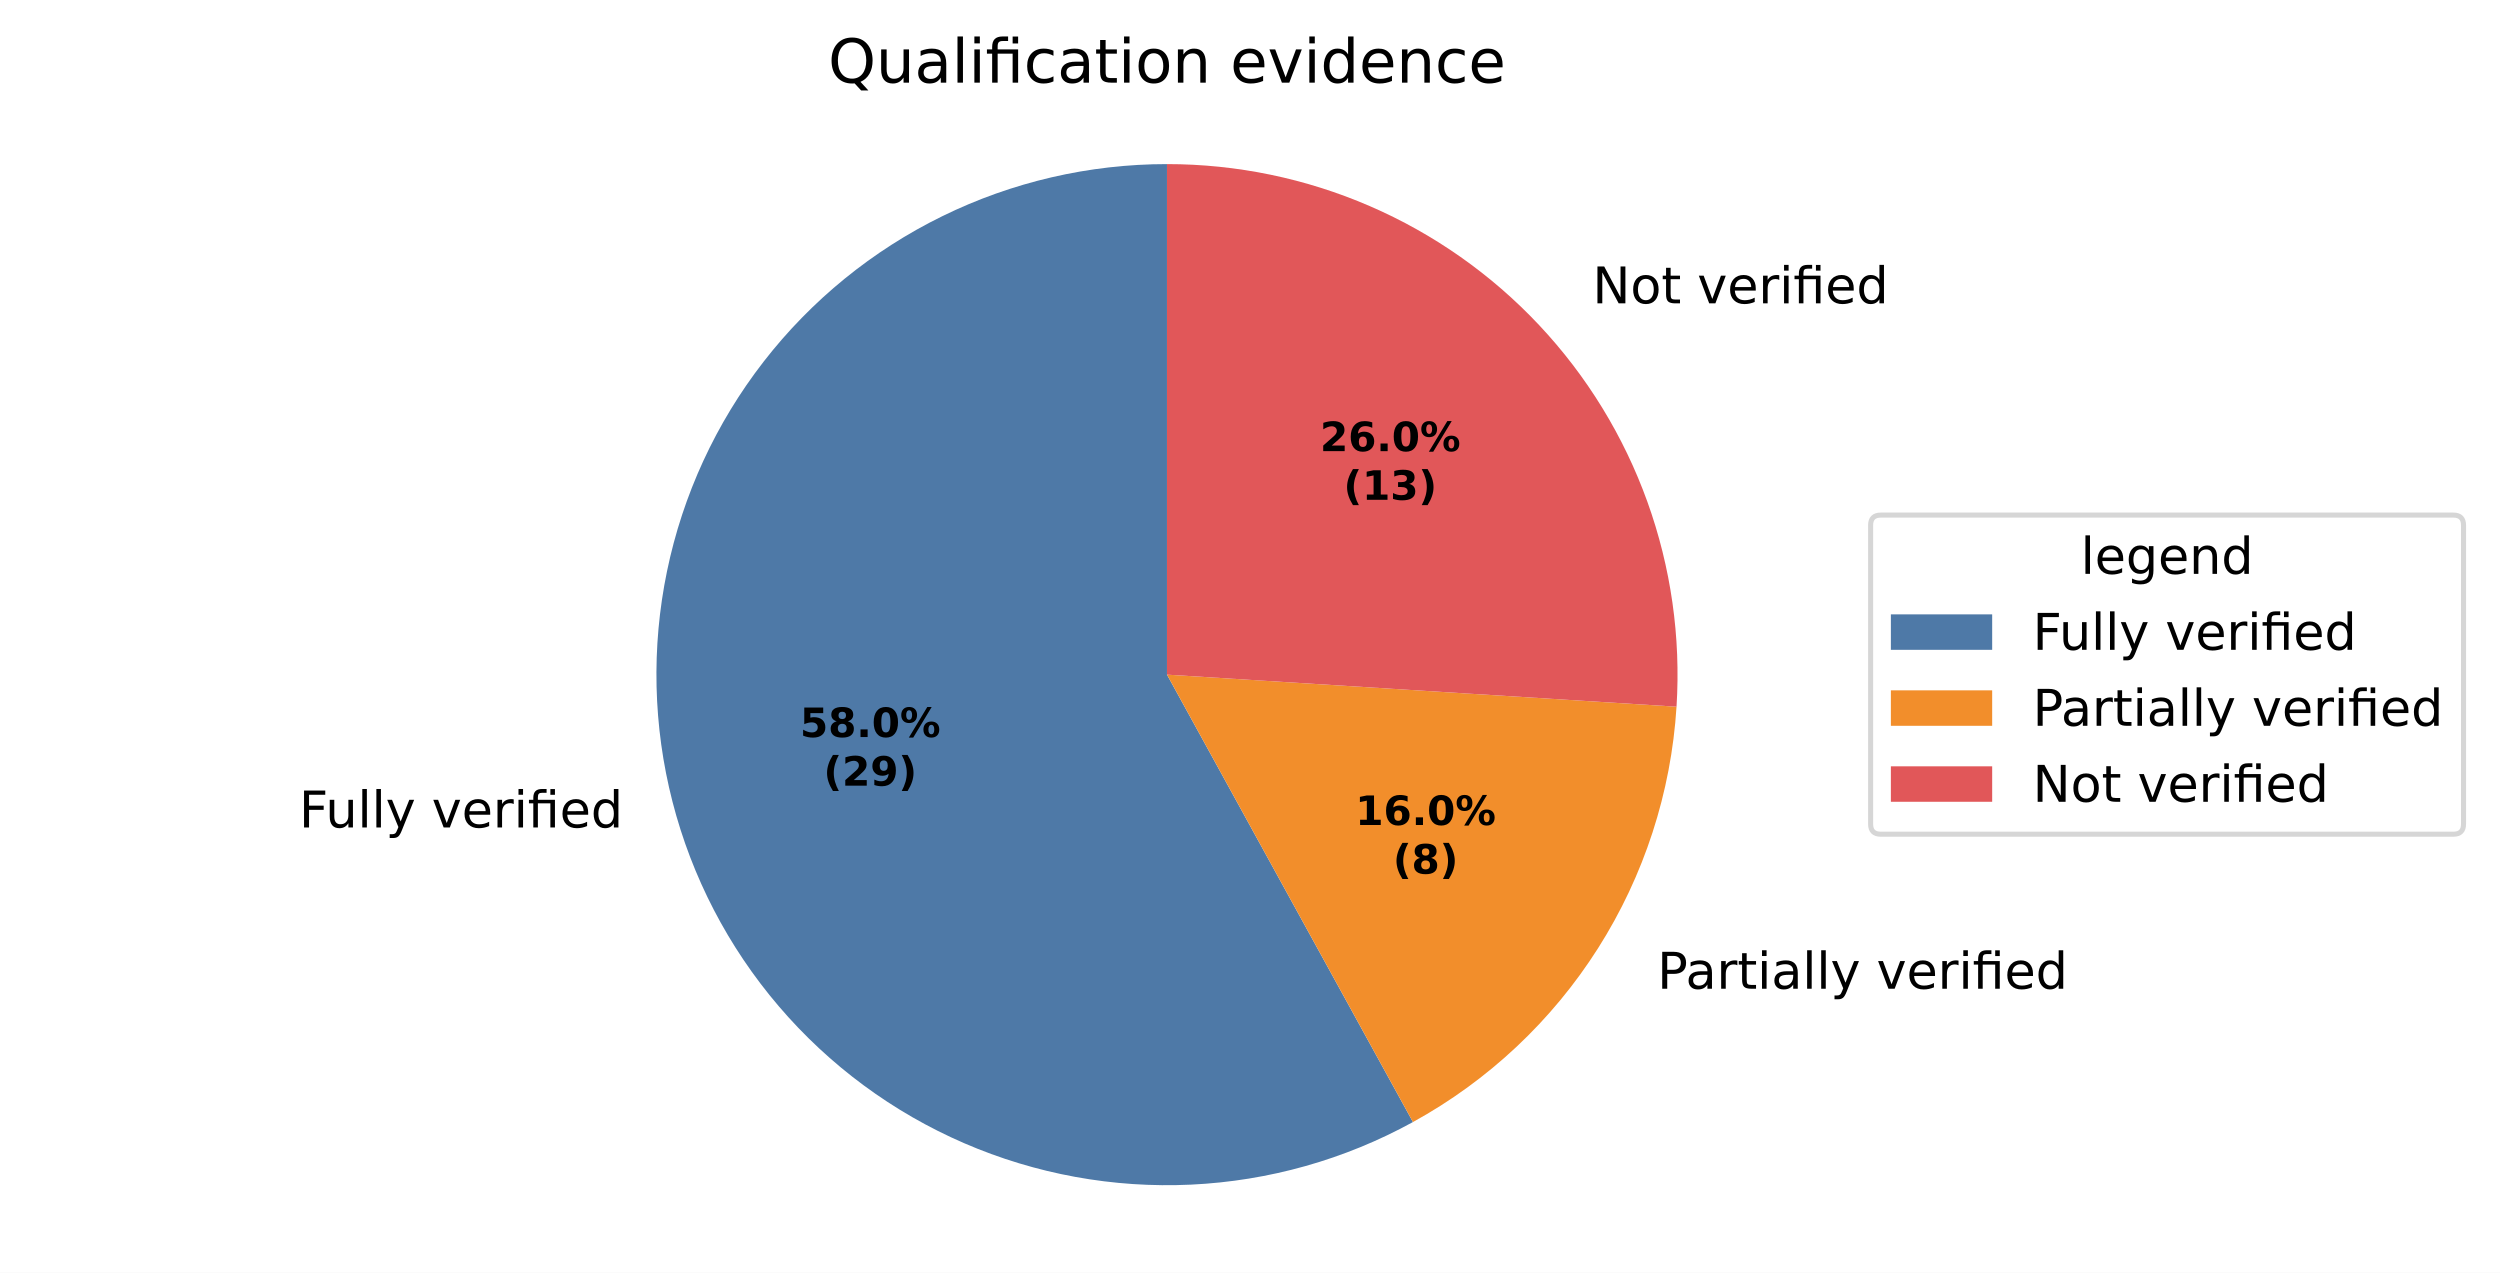
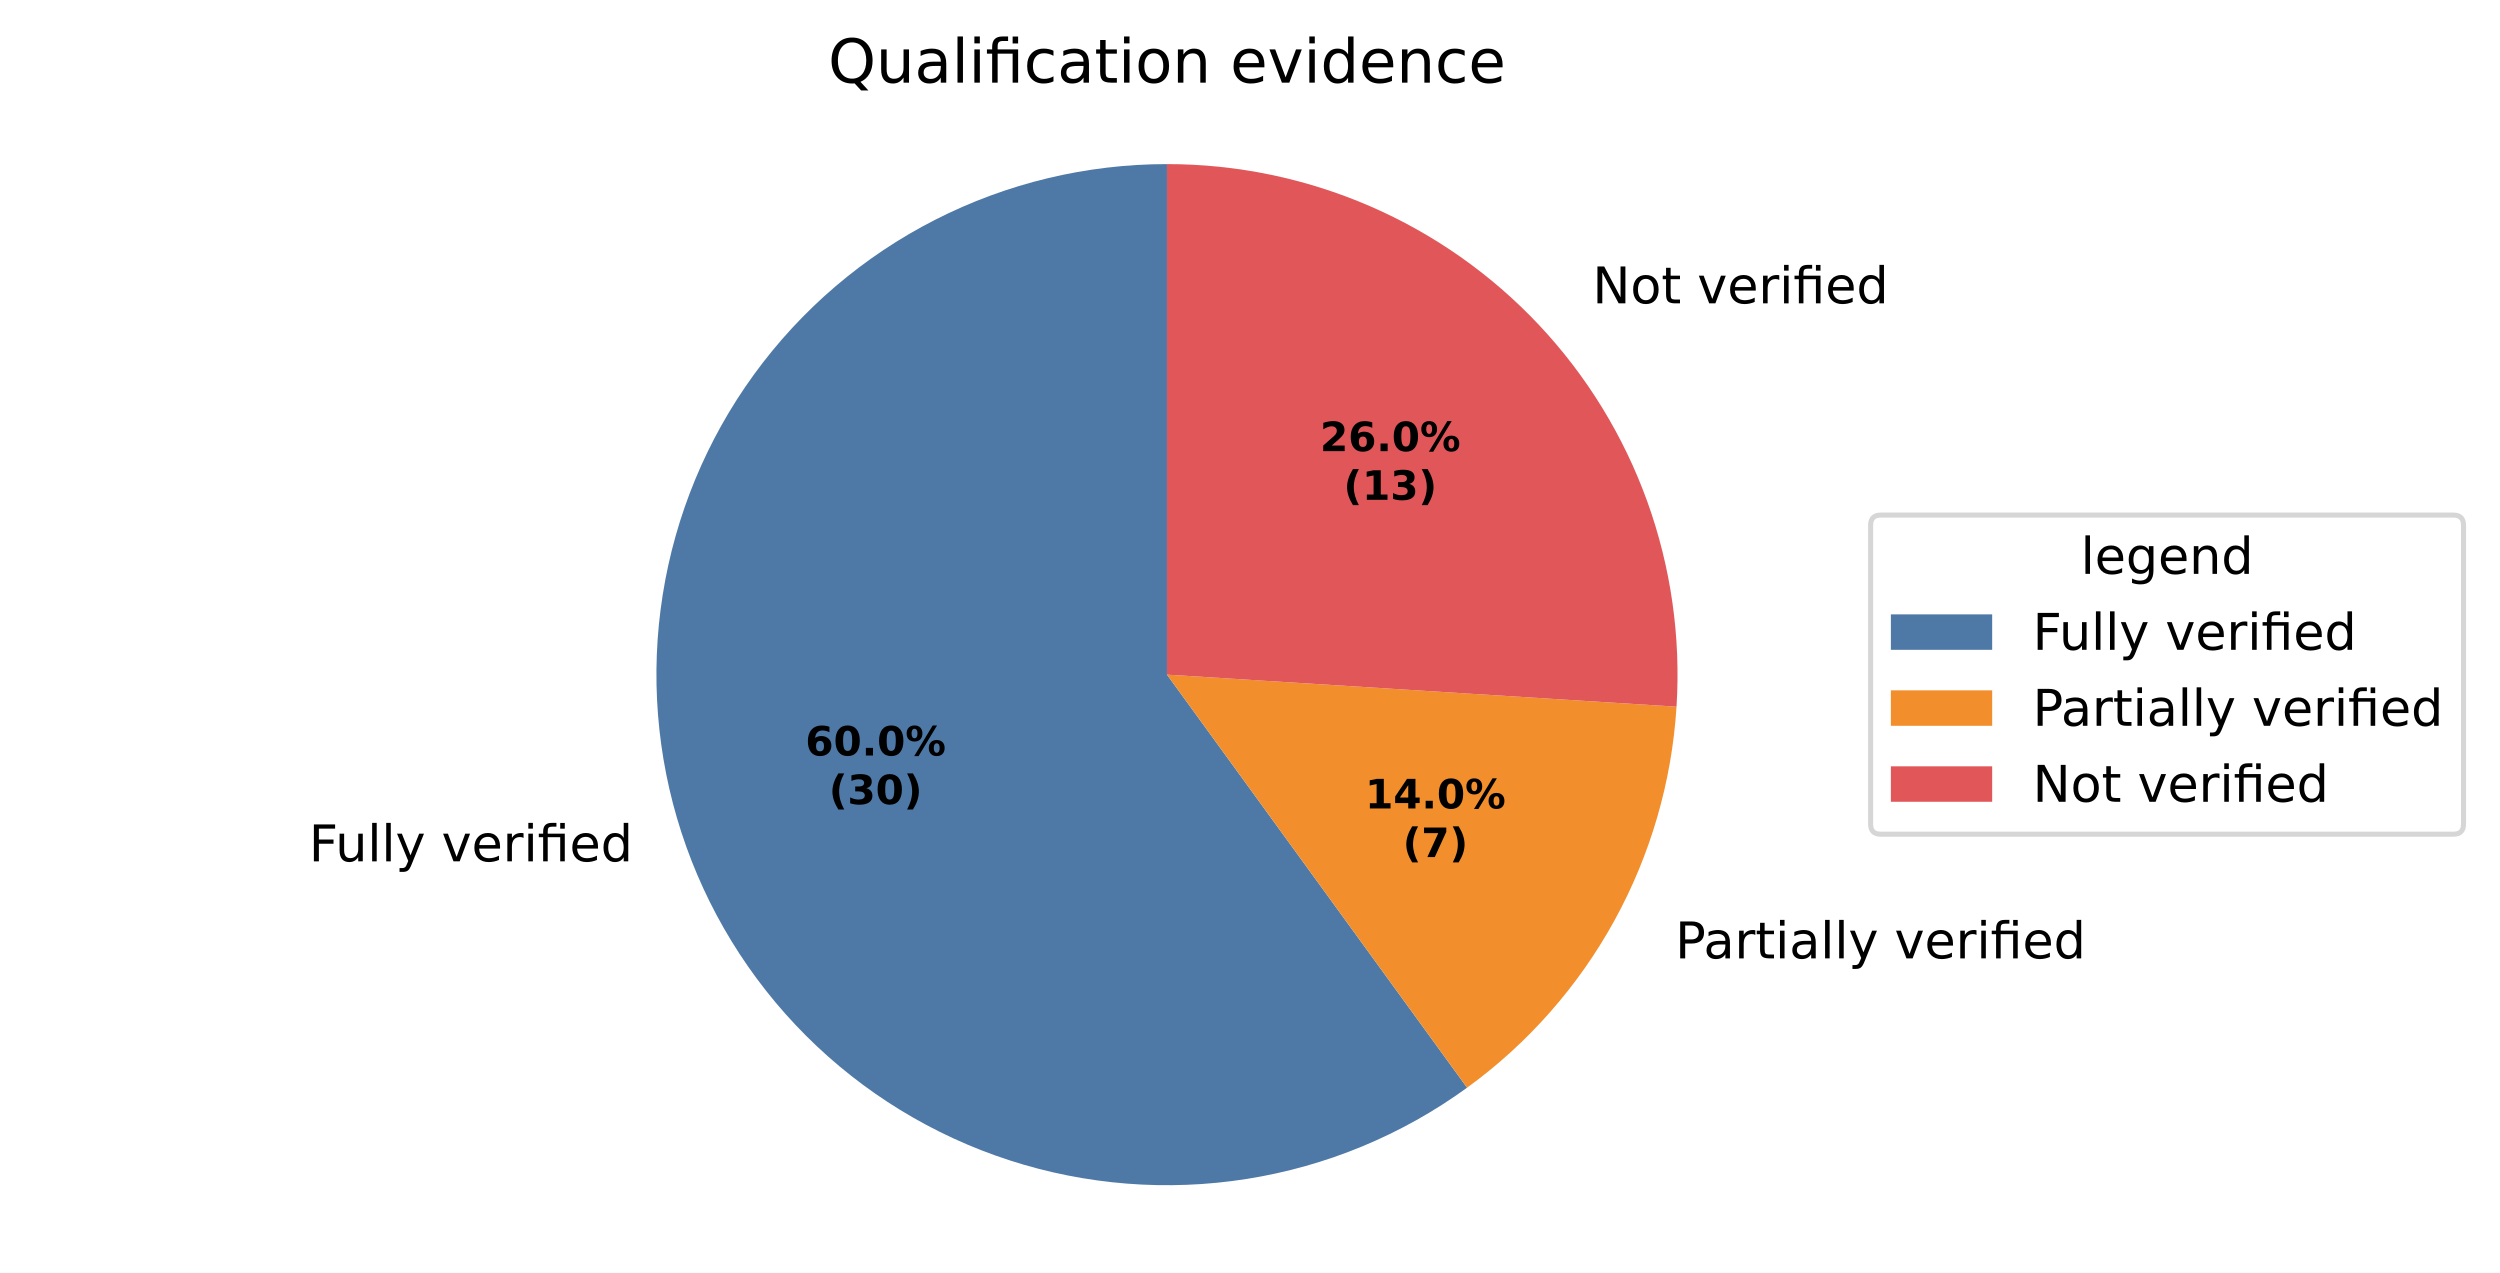
<svg xmlns="http://www.w3.org/2000/svg" xmlns:xlink="http://www.w3.org/1999/xlink" width="493.581pt" height="251.278pt" viewBox="0 0 493.581 251.278" version="1.1">
  <defs>
    <style type="text/css">*{stroke-linejoin: round; stroke-linecap: butt}</style>
  </defs>
  <g id="figure_1">
    <g id="patch_1">
      <path d="M 0 251.278  L 493.581 251.278  L 493.581 0  L 0 0  z " style="fill: #ffffff" />
    </g>
    <g id="axes_1">
      <g id="patch_2">
-         <path d="M 230.4 32.398  C 215.028 32.398 199.858 35.914 186.054 42.677  C 172.25 49.44 160.174 59.271 150.752 71.417  C 141.331 83.563 134.811 97.705 131.694 112.757  C 128.577 127.809 128.944 143.377 132.767 158.266  C 136.59 173.155 143.768 186.974 153.751 198.662  C 163.734 210.351 176.26 219.603 190.367 225.708  C 204.475 231.813 219.794 234.61 235.148 233.886  C 250.503 233.162 265.49 228.935 278.961 221.53  L 230.4 133.198  z " style="fill: #4e79a7" />
+         <path d="M 230.4 32.398  C 214.493 32.398 198.811 36.163 184.638 43.385  C 170.465 50.606 158.201 61.081 148.851 73.949  C 139.501 86.818 133.329 101.719 130.841 117.43  C 128.353 133.14 129.618 149.219 134.533 164.347  C 139.449 179.475 147.876 193.227 159.124 204.475  C 170.371 215.722 184.123 224.149 199.251 229.065  C 214.379 233.98 230.458 235.246 246.169 232.757  C 261.879 230.269 276.78 224.097 289.649 214.747  L 230.4 133.198  z " style="fill: #4e79a7" />
      </g>
      <g id="patch_3">
-         <path d="M 278.961 221.53  C 293.838 213.351 306.411 201.544 315.508 187.209  C 324.605 172.875 329.935 156.472 331.001 139.527  L 230.4 133.198  z " style="fill: #f28e2b" />
+         <path d="M 289.649 214.747  C 301.652 206.026 311.584 194.761 318.732 181.759  C 325.88 168.757 330.069 154.336 331.001 139.527  L 230.4 133.198  z " style="fill: #f28e2b" />
      </g>
      <g id="patch_4">
        <path d="M 331.001 139.527  C 331.866 125.785 329.905 112.009 325.241 99.053  C 320.576 86.097 313.306 74.234 303.88 64.196  C 294.454 54.158 283.07 46.157 270.432 40.688  C 257.795 35.22 244.17 32.398 230.4 32.398  L 230.4 133.198  z " style="fill: #e15759" />
      </g>
      <g id="matplotlib.axis_1" />
      <g id="matplotlib.axis_2" />
      <g id="text_1">
-         <g transform="translate(59.0472 163.3709) scale(0.1 -0.1)">
+         <g transform="translate(60.99051 170.06) scale(0.1 -0.1)">
          <defs>
            <path id="DejaVuSans-29" d="M 628 4666  L 3309 4666  L 3309 4134  L 1259 4134  L 1259 2759  L 3109 2759  L 3109 2228  L 1259 2228  L 1259 0  L 628 0  L 628 4666  z " transform="scale(0.015625)" />
            <path id="DejaVuSans-58" d="M 544 1381  L 544 3500  L 1119 3500  L 1119 1403  Q 1119 906 1312 657  Q 1506 409 1894 409  Q 2359 409 2629 706  Q 2900 1003 2900 1516  L 2900 3500  L 3475 3500  L 3475 0  L 2900 0  L 2900 538  Q 2691 219 2414 64  Q 2138 -91 1772 -91  Q 1169 -91 856 284  Q 544 659 544 1381  z M 1991 3584  L 1991 3584  z " transform="scale(0.015625)" />
            <path id="DejaVuSans-4f" d="M 603 4863  L 1178 4863  L 1178 0  L 603 0  L 603 4863  z " transform="scale(0.015625)" />
            <path id="DejaVuSans-5c" d="M 2059 -325  Q 1816 -950 1584 -1140  Q 1353 -1331 966 -1331  L 506 -1331  L 506 -850  L 844 -850  Q 1081 -850 1212 -737  Q 1344 -625 1503 -206  L 1606 56  L 191 3500  L 800 3500  L 1894 763  L 2988 3500  L 3597 3500  L 2059 -325  z " transform="scale(0.015625)" />
            <path id="DejaVuSans-3" transform="scale(0.015625)" />
            <path id="DejaVuSans-59" d="M 191 3500  L 800 3500  L 1894 563  L 2988 3500  L 3597 3500  L 2284 0  L 1503 0  L 191 3500  z " transform="scale(0.015625)" />
            <path id="DejaVuSans-48" d="M 3597 1894  L 3597 1613  L 953 1613  Q 991 1019 1311 708  Q 1631 397 2203 397  Q 2534 397 2845 478  Q 3156 559 3463 722  L 3463 178  Q 3153 47 2828 -22  Q 2503 -91 2169 -91  Q 1331 -91 842 396  Q 353 884 353 1716  Q 353 2575 817 3079  Q 1281 3584 2069 3584  Q 2775 3584 3186 3129  Q 3597 2675 3597 1894  z M 3022 2063  Q 3016 2534 2758 2815  Q 2500 3097 2075 3097  Q 1594 3097 1305 2825  Q 1016 2553 972 2059  L 3022 2063  z " transform="scale(0.015625)" />
            <path id="DejaVuSans-55" d="M 2631 2963  Q 2534 3019 2420 3045  Q 2306 3072 2169 3072  Q 1681 3072 1420 2755  Q 1159 2438 1159 1844  L 1159 0  L 581 0  L 581 3500  L 1159 3500  L 1159 2956  Q 1341 3275 1631 3429  Q 1922 3584 2338 3584  Q 2397 3584 2469 3576  Q 2541 3569 2628 3553  L 2631 2963  z " transform="scale(0.015625)" />
            <path id="DejaVuSans-4c" d="M 603 3500  L 1178 3500  L 1178 0  L 603 0  L 603 3500  z M 603 4863  L 1178 4863  L 1178 4134  L 603 4134  L 603 4863  z " transform="scale(0.015625)" />
            <path id="DejaVuSans-13af" d="M 3431 3500  L 3431 0  L 2853 0  L 2853 3053  L 1275 3053  L 1275 0  L 697 0  L 697 3053  L 147 3053  L 147 3500  L 697 3500  L 697 3744  Q 697 4316 967 4589  Q 1238 4863 1797 4863  L 2375 4863  L 2375 4384  L 1825 4384  Q 1516 4384 1395 4259  Q 1275 4134 1275 3809  L 1275 3500  L 3431 3500  z M 2853 4856  L 3431 4856  L 3431 4128  L 2853 4128  L 2853 4856  z " transform="scale(0.015625)" />
            <path id="DejaVuSans-47" d="M 2906 2969  L 2906 4863  L 3481 4863  L 3481 0  L 2906 0  L 2906 525  Q 2725 213 2448 61  Q 2172 -91 1784 -91  Q 1150 -91 751 415  Q 353 922 353 1747  Q 353 2572 751 3078  Q 1150 3584 1784 3584  Q 2172 3584 2448 3432  Q 2725 3281 2906 2969  z M 947 1747  Q 947 1113 1208 752  Q 1469 391 1925 391  Q 2381 391 2643 752  Q 2906 1113 2906 1747  Q 2906 2381 2643 2742  Q 2381 3103 1925 3103  Q 1469 3103 1208 2742  Q 947 2381 947 1747  z " transform="scale(0.015625)" />
          </defs>
          <use xlink:href="#DejaVuSans-29" />
          <use xlink:href="#DejaVuSans-58" transform="translate(52.04688 0)" />
          <use xlink:href="#DejaVuSans-4f" transform="translate(115.4219 0)" />
          <use xlink:href="#DejaVuSans-4f" transform="translate(143.2031 0)" />
          <use xlink:href="#DejaVuSans-5c" transform="translate(170.9844 0)" />
          <use xlink:href="#DejaVuSans-3" transform="translate(230.1719 0)" />
          <use xlink:href="#DejaVuSans-59" transform="translate(261.9531 0)" />
          <use xlink:href="#DejaVuSans-48" transform="translate(321.1406 0)" />
          <use xlink:href="#DejaVuSans-55" transform="translate(382.6719 0)" />
          <use xlink:href="#DejaVuSans-4c" transform="translate(423.7812 0)" />
          <use xlink:href="#DejaVuSans-13af" transform="translate(451.5625 0)" />
          <use xlink:href="#DejaVuSans-48" transform="translate(514.5469 0)" />
          <use xlink:href="#DejaVuSans-47" transform="translate(576.0781 0)" />
        </g>
      </g>
      <g id="text_2">
-         <g transform="translate(324.019 195.2087) scale(0.1 -0.1)">
+         <g transform="translate(327.5649 189.2131) scale(0.1 -0.1)">
          <defs>
            <path id="DejaVuSans-33" d="M 1259 4147  L 1259 2394  L 2053 2394  Q 2494 2394 2734 2622  Q 2975 2850 2975 3272  Q 2975 3691 2734 3919  Q 2494 4147 2053 4147  L 1259 4147  z M 628 4666  L 2053 4666  Q 2838 4666 3239 4311  Q 3641 3956 3641 3272  Q 3641 2581 3239 2228  Q 2838 1875 2053 1875  L 1259 1875  L 1259 0  L 628 0  L 628 4666  z " transform="scale(0.015625)" />
            <path id="DejaVuSans-44" d="M 2194 1759  Q 1497 1759 1228 1600  Q 959 1441 959 1056  Q 959 750 1161 570  Q 1363 391 1709 391  Q 2188 391 2477 730  Q 2766 1069 2766 1631  L 2766 1759  L 2194 1759  z M 3341 1997  L 3341 0  L 2766 0  L 2766 531  Q 2569 213 2275 61  Q 1981 -91 1556 -91  Q 1019 -91 701 211  Q 384 513 384 1019  Q 384 1609 779 1909  Q 1175 2209 1959 2209  L 2766 2209  L 2766 2266  Q 2766 2663 2505 2880  Q 2244 3097 1772 3097  Q 1472 3097 1187 3025  Q 903 2953 641 2809  L 641 3341  Q 956 3463 1253 3523  Q 1550 3584 1831 3584  Q 2591 3584 2966 3190  Q 3341 2797 3341 1997  z " transform="scale(0.015625)" />
            <path id="DejaVuSans-57" d="M 1172 4494  L 1172 3500  L 2356 3500  L 2356 3053  L 1172 3053  L 1172 1153  Q 1172 725 1289 603  Q 1406 481 1766 481  L 2356 481  L 2356 0  L 1766 0  Q 1100 0 847 248  Q 594 497 594 1153  L 594 3053  L 172 3053  L 172 3500  L 594 3500  L 594 4494  L 1172 4494  z " transform="scale(0.015625)" />
          </defs>
          <use xlink:href="#DejaVuSans-3" />
          <use xlink:href="#DejaVuSans-33" transform="translate(31.78125 0)" />
          <use xlink:href="#DejaVuSans-44" transform="translate(87.59375 0)" />
          <use xlink:href="#DejaVuSans-55" transform="translate(148.875 0)" />
          <use xlink:href="#DejaVuSans-57" transform="translate(189.9844 0)" />
          <use xlink:href="#DejaVuSans-4c" transform="translate(229.1875 0)" />
          <use xlink:href="#DejaVuSans-44" transform="translate(256.9688 0)" />
          <use xlink:href="#DejaVuSans-4f" transform="translate(318.25 0)" />
          <use xlink:href="#DejaVuSans-4f" transform="translate(346.0312 0)" />
          <use xlink:href="#DejaVuSans-5c" transform="translate(373.8125 0)" />
          <use xlink:href="#DejaVuSans-3" transform="translate(433 0)" />
          <use xlink:href="#DejaVuSans-59" transform="translate(464.7812 0)" />
          <use xlink:href="#DejaVuSans-48" transform="translate(523.9688 0)" />
          <use xlink:href="#DejaVuSans-55" transform="translate(585.5 0)" />
          <use xlink:href="#DejaVuSans-4c" transform="translate(626.6094 0)" />
          <use xlink:href="#DejaVuSans-13af" transform="translate(654.3906 0)" />
          <use xlink:href="#DejaVuSans-48" transform="translate(717.375 0)" />
          <use xlink:href="#DejaVuSans-47" transform="translate(778.9062 0)" />
        </g>
      </g>
      <g id="text_3">
-         <g transform="translate(311.228 59.89359) scale(0.1 -0.1)">
+         <g transform="translate(311.228 59.8936) scale(0.1 -0.1)">
          <defs>
            <path id="DejaVuSans-31" d="M 628 4666  L 1478 4666  L 3547 763  L 3547 4666  L 4159 4666  L 4159 0  L 3309 0  L 1241 3903  L 1241 0  L 628 0  L 628 4666  z " transform="scale(0.015625)" />
            <path id="DejaVuSans-52" d="M 1959 3097  Q 1497 3097 1228 2736  Q 959 2375 959 1747  Q 959 1119 1226 758  Q 1494 397 1959 397  Q 2419 397 2687 759  Q 2956 1122 2956 1747  Q 2956 2369 2687 2733  Q 2419 3097 1959 3097  z M 1959 3584  Q 2709 3584 3137 3096  Q 3566 2609 3566 1747  Q 3566 888 3137 398  Q 2709 -91 1959 -91  Q 1206 -91 779 398  Q 353 888 353 1747  Q 353 2609 779 3096  Q 1206 3584 1959 3584  z " transform="scale(0.015625)" />
          </defs>
          <use xlink:href="#DejaVuSans-3" />
          <use xlink:href="#DejaVuSans-31" transform="translate(31.78125 0)" />
          <use xlink:href="#DejaVuSans-52" transform="translate(106.5938 0)" />
          <use xlink:href="#DejaVuSans-57" transform="translate(167.7812 0)" />
          <use xlink:href="#DejaVuSans-3" transform="translate(206.9844 0)" />
          <use xlink:href="#DejaVuSans-59" transform="translate(238.7656 0)" />
          <use xlink:href="#DejaVuSans-48" transform="translate(297.9531 0)" />
          <use xlink:href="#DejaVuSans-55" transform="translate(359.4844 0)" />
          <use xlink:href="#DejaVuSans-4c" transform="translate(400.5938 0)" />
          <use xlink:href="#DejaVuSans-13af" transform="translate(428.375 0)" />
          <use xlink:href="#DejaVuSans-48" transform="translate(491.3594 0)" />
          <use xlink:href="#DejaVuSans-47" transform="translate(552.8906 0)" />
        </g>
      </g>
      <g id="text_4">
-         <g transform="translate(157.9432 145.5162) scale(0.08 -0.08)">
-           <defs>
-             <path id="DejaVuSans-Bold-18" d="M 678 4666  L 3669 4666  L 3669 3781  L 1638 3781  L 1638 3059  Q 1775 3097 1914 3117  Q 2053 3138 2203 3138  Q 3056 3138 3531 2711  Q 4006 2284 4006 1522  Q 4006 766 3489 337  Q 2972 -91 2053 -91  Q 1656 -91 1267 -14  Q 878 63 494 219  L 494 1166  Q 875 947 1217 837  Q 1559 728 1863 728  Q 2300 728 2551 942  Q 2803 1156 2803 1522  Q 2803 1891 2551 2103  Q 2300 2316 1863 2316  Q 1603 2316 1309 2248  Q 1016 2181 678 2041  L 678 4666  z " transform="scale(0.015625)" />
-             <path id="DejaVuSans-Bold-1b" d="M 2228 2088  Q 1891 2088 1709 1903  Q 1528 1719 1528 1375  Q 1528 1031 1709 848  Q 1891 666 2228 666  Q 2563 666 2741 848  Q 2919 1031 2919 1375  Q 2919 1722 2741 1905  Q 2563 2088 2228 2088  z M 1350 2484  Q 925 2613 709 2878  Q 494 3144 494 3541  Q 494 4131 934 4440  Q 1375 4750 2228 4750  Q 3075 4750 3515 4442  Q 3956 4134 3956 3541  Q 3956 3144 3739 2878  Q 3522 2613 3097 2484  Q 3572 2353 3814 2058  Q 4056 1763 4056 1313  Q 4056 619 3595 264  Q 3134 -91 2228 -91  Q 1319 -91 855 264  Q 391 619 391 1313  Q 391 1763 633 2058  Q 875 2353 1350 2484  z M 1631 3419  Q 1631 3141 1786 2991  Q 1941 2841 2228 2841  Q 2509 2841 2662 2991  Q 2816 3141 2816 3419  Q 2816 3697 2662 3845  Q 2509 3994 2228 3994  Q 1941 3994 1786 3844  Q 1631 3694 1631 3419  z " transform="scale(0.015625)" />
+         <g transform="translate(159.0032 149.1649) scale(0.08 -0.08)">
+           <defs>
+             <path id="DejaVuSans-Bold-19" d="M 2316 2303  Q 2000 2303 1842 2098  Q 1684 1894 1684 1484  Q 1684 1075 1842 870  Q 2000 666 2316 666  Q 2634 666 2792 870  Q 2950 1075 2950 1484  Q 2950 1894 2792 2098  Q 2634 2303 2316 2303  z M 3803 4544  L 3803 3681  Q 3506 3822 3243 3889  Q 2981 3956 2731 3956  Q 2194 3956 1894 3657  Q 1594 3359 1544 2772  Q 1750 2925 1990 3001  Q 2231 3078 2516 3078  Q 3231 3078 3670 2659  Q 4109 2241 4109 1563  Q 4109 813 3618 361  Q 3128 -91 2303 -91  Q 1394 -91 895 523  Q 397 1138 397 2266  Q 397 3422 980 4083  Q 1563 4744 2578 4744  Q 2900 4744 3203 4694  Q 3506 4644 3803 4544  z " transform="scale(0.015625)" />
+             <path id="DejaVuSans-Bold-13" d="M 2944 2338  Q 2944 3213 2780 3570  Q 2616 3928 2228 3928  Q 1841 3928 1675 3570  Q 1509 3213 1509 2338  Q 1509 1453 1675 1090  Q 1841 728 2228 728  Q 2613 728 2778 1090  Q 2944 1453 2944 2338  z M 4147 2328  Q 4147 1169 3647 539  Q 3147 -91 2228 -91  Q 1306 -91 806 539  Q 306 1169 306 2328  Q 306 3491 806 4120  Q 1306 4750 2228 4750  Q 3147 4750 3647 4120  Q 4147 3491 4147 2328  z " transform="scale(0.015625)" />
            <path id="DejaVuSans-Bold-11" d="M 653 1209  L 1778 1209  L 1778 0  L 653 0  L 653 1209  z " transform="scale(0.015625)" />
-             <path id="DejaVuSans-Bold-13" d="M 2944 2338  Q 2944 3213 2780 3570  Q 2616 3928 2228 3928  Q 1841 3928 1675 3570  Q 1509 3213 1509 2338  Q 1509 1453 1675 1090  Q 1841 728 2228 728  Q 2613 728 2778 1090  Q 2944 1453 2944 2338  z M 4147 2328  Q 4147 1169 3647 539  Q 3147 -91 2228 -91  Q 1306 -91 806 539  Q 306 1169 306 2328  Q 306 3491 806 4120  Q 1306 4750 2228 4750  Q 3147 4750 3647 4120  Q 4147 3491 4147 2328  z " transform="scale(0.015625)" />
            <path id="DejaVuSans-Bold-8" d="M 4959 1925  Q 4738 1925 4616 1733  Q 4494 1541 4494 1184  Q 4494 825 4614 633  Q 4734 441 4959 441  Q 5184 441 5303 633  Q 5422 825 5422 1184  Q 5422 1541 5301 1733  Q 5181 1925 4959 1925  z M 4959 2450  Q 5541 2450 5875 2112  Q 6209 1775 6209 1184  Q 6209 594 5875 251  Q 5541 -91 4959 -91  Q 4378 -91 4042 251  Q 3706 594 3706 1184  Q 3706 1772 4042 2111  Q 4378 2450 4959 2450  z M 2094 -91  L 1403 -91  L 4319 4750  L 5013 4750  L 2094 -91  z M 1453 4750  Q 2034 4750 2367 4411  Q 2700 4072 2700 3481  Q 2700 2891 2367 2550  Q 2034 2209 1453 2209  Q 872 2209 539 2550  Q 206 2891 206 3481  Q 206 4072 539 4411  Q 872 4750 1453 4750  z M 1453 4225  Q 1228 4225 1106 4031  Q 984 3838 984 3481  Q 984 3122 1106 2926  Q 1228 2731 1453 2731  Q 1678 2731 1798 2926  Q 1919 3122 1919 3481  Q 1919 3838 1797 4031  Q 1675 4225 1453 4225  z " transform="scale(0.015625)" />
          </defs>
-           <use xlink:href="#DejaVuSans-Bold-18" />
-           <use xlink:href="#DejaVuSans-Bold-1b" transform="translate(69.57812 0)" />
+           <use xlink:href="#DejaVuSans-Bold-19" />
+           <use xlink:href="#DejaVuSans-Bold-13" transform="translate(69.57812 0)" />
          <use xlink:href="#DejaVuSans-Bold-11" transform="translate(139.1562 0)" />
          <use xlink:href="#DejaVuSans-Bold-13" transform="translate(177.1406 0)" />
          <use xlink:href="#DejaVuSans-Bold-8" transform="translate(246.7188 0)" />
        </g>
-         <g transform="translate(162.5975 155.1178) scale(0.08 -0.08)">
+         <g transform="translate(163.6575 158.7664) scale(0.08 -0.08)">
          <defs>
            <path id="DejaVuSans-Bold-b" d="M 2413 -844  L 1484 -844  Q 1006 -72 778 623  Q 550 1319 550 2003  Q 550 2688 779 3389  Q 1009 4091 1484 4856  L 2413 4856  Q 2013 4116 1813 3408  Q 1613 2700 1613 2009  Q 1613 1319 1811 609  Q 2009 -100 2413 -844  z " transform="scale(0.015625)" />
-             <path id="DejaVuSans-Bold-15" d="M 1844 884  L 3897 884  L 3897 0  L 506 0  L 506 884  L 2209 2388  Q 2438 2594 2547 2791  Q 2656 2988 2656 3200  Q 2656 3528 2436 3728  Q 2216 3928 1850 3928  Q 1569 3928 1234 3808  Q 900 3688 519 3450  L 519 4475  Q 925 4609 1322 4679  Q 1719 4750 2100 4750  Q 2938 4750 3402 4381  Q 3866 4013 3866 3353  Q 3866 2972 3669 2642  Q 3472 2313 2841 1759  L 1844 884  z " transform="scale(0.015625)" />
-             <path id="DejaVuSans-Bold-1c" d="M 641 103  L 641 966  Q 928 831 1190 764  Q 1453 697 1709 697  Q 2247 697 2547 995  Q 2847 1294 2900 1881  Q 2688 1725 2447 1647  Q 2206 1569 1925 1569  Q 1209 1569 770 1986  Q 331 2403 331 3084  Q 331 3838 820 4291  Q 1309 4744 2131 4744  Q 3044 4744 3544 4128  Q 4044 3513 4044 2388  Q 4044 1231 3459 570  Q 2875 -91 1856 -91  Q 1528 -91 1228 -42  Q 928 6 641 103  z M 2125 2350  Q 2441 2350 2600 2554  Q 2759 2759 2759 3169  Q 2759 3575 2600 3781  Q 2441 3988 2125 3988  Q 1809 3988 1650 3781  Q 1491 3575 1491 3169  Q 1491 2759 1650 2554  Q 1809 2350 2125 2350  z " transform="scale(0.015625)" />
+             <path id="DejaVuSans-Bold-16" d="M 2981 2516  Q 3453 2394 3698 2092  Q 3944 1791 3944 1325  Q 3944 631 3412 270  Q 2881 -91 1863 -91  Q 1503 -91 1142 -33  Q 781 25 428 141  L 428 1069  Q 766 900 1098 814  Q 1431 728 1753 728  Q 2231 728 2486 893  Q 2741 1059 2741 1369  Q 2741 1688 2480 1852  Q 2219 2016 1709 2016  L 1228 2016  L 1228 2791  L 1734 2791  Q 2188 2791 2409 2933  Q 2631 3075 2631 3366  Q 2631 3634 2415 3781  Q 2200 3928 1806 3928  Q 1516 3928 1219 3862  Q 922 3797 628 3669  L 628 4550  Q 984 4650 1334 4700  Q 1684 4750 2022 4750  Q 2931 4750 3382 4451  Q 3834 4153 3834 3553  Q 3834 3144 3618 2883  Q 3403 2622 2981 2516  z " transform="scale(0.015625)" />
            <path id="DejaVuSans-Bold-c" d="M 513 -844  Q 913 -100 1113 609  Q 1313 1319 1313 2009  Q 1313 2700 1113 3408  Q 913 4116 513 4856  L 1441 4856  Q 1916 4091 2145 3389  Q 2375 2688 2375 2003  Q 2375 1319 2147 623  Q 1919 -72 1441 -844  L 513 -844  z " transform="scale(0.015625)" />
          </defs>
          <use xlink:href="#DejaVuSans-Bold-b" />
-           <use xlink:href="#DejaVuSans-Bold-15" transform="translate(45.70312 0)" />
-           <use xlink:href="#DejaVuSans-Bold-1c" transform="translate(115.2812 0)" />
+           <use xlink:href="#DejaVuSans-Bold-16" transform="translate(45.70312 0)" />
+           <use xlink:href="#DejaVuSans-Bold-13" transform="translate(115.2812 0)" />
          <use xlink:href="#DejaVuSans-Bold-c" transform="translate(184.8594 0)" />
        </g>
      </g>
      <g id="text_5">
-         <g transform="translate(267.588 162.8823) scale(0.08 -0.08)">
+         <g transform="translate(269.5221 159.612) scale(0.08 -0.08)">
          <defs>
            <path id="DejaVuSans-Bold-14" d="M 750 831  L 1813 831  L 1813 3847  L 722 3622  L 722 4441  L 1806 4666  L 2950 4666  L 2950 831  L 4013 831  L 4013 0  L 750 0  L 750 831  z " transform="scale(0.015625)" />
-             <path id="DejaVuSans-Bold-19" d="M 2316 2303  Q 2000 2303 1842 2098  Q 1684 1894 1684 1484  Q 1684 1075 1842 870  Q 2000 666 2316 666  Q 2634 666 2792 870  Q 2950 1075 2950 1484  Q 2950 1894 2792 2098  Q 2634 2303 2316 2303  z M 3803 4544  L 3803 3681  Q 3506 3822 3243 3889  Q 2981 3956 2731 3956  Q 2194 3956 1894 3657  Q 1594 3359 1544 2772  Q 1750 2925 1990 3001  Q 2231 3078 2516 3078  Q 3231 3078 3670 2659  Q 4109 2241 4109 1563  Q 4109 813 3618 361  Q 3128 -91 2303 -91  Q 1394 -91 895 523  Q 397 1138 397 2266  Q 397 3422 980 4083  Q 1563 4744 2578 4744  Q 2900 4744 3203 4694  Q 3506 4644 3803 4544  z " transform="scale(0.015625)" />
+             <path id="DejaVuSans-Bold-17" d="M 2356 3675  L 1038 1722  L 2356 1722  L 2356 3675  z M 2156 4666  L 3494 4666  L 3494 1722  L 4159 1722  L 4159 850  L 3494 850  L 3494 0  L 2356 0  L 2356 850  L 288 850  L 288 1881  L 2156 4666  z " transform="scale(0.015625)" />
          </defs>
          <use xlink:href="#DejaVuSans-Bold-14" />
-           <use xlink:href="#DejaVuSans-Bold-19" transform="translate(69.57812 0)" />
+           <use xlink:href="#DejaVuSans-Bold-17" transform="translate(69.57812 0)" />
          <use xlink:href="#DejaVuSans-Bold-11" transform="translate(139.1562 0)" />
          <use xlink:href="#DejaVuSans-Bold-13" transform="translate(177.1406 0)" />
          <use xlink:href="#DejaVuSans-Bold-8" transform="translate(246.7188 0)" />
        </g>
-         <g transform="translate(275.0255 172.4838) scale(0.08 -0.08)">
+         <g transform="translate(276.9596 169.2136) scale(0.08 -0.08)">
+           <defs>
+             <path id="DejaVuSans-Bold-1a" d="M 428 4666  L 3944 4666  L 3944 3988  L 2125 0  L 953 0  L 2675 3781  L 428 3781  L 428 4666  z " transform="scale(0.015625)" />
+           </defs>
          <use xlink:href="#DejaVuSans-Bold-b" />
-           <use xlink:href="#DejaVuSans-Bold-1b" transform="translate(45.70312 0)" />
+           <use xlink:href="#DejaVuSans-Bold-1a" transform="translate(45.70312 0)" />
          <use xlink:href="#DejaVuSans-Bold-c" transform="translate(115.2812 0)" />
        </g>
      </g>
      <g id="text_6">
-         <g transform="translate(260.6111 89.07406) scale(0.08 -0.08)">
+         <g transform="translate(260.6111 89.07409) scale(0.08 -0.08)">
+           <defs>
+             <path id="DejaVuSans-Bold-15" d="M 1844 884  L 3897 884  L 3897 0  L 506 0  L 506 884  L 2209 2388  Q 2438 2594 2547 2791  Q 2656 2988 2656 3200  Q 2656 3528 2436 3728  Q 2216 3928 1850 3928  Q 1569 3928 1234 3808  Q 900 3688 519 3450  L 519 4475  Q 925 4609 1322 4679  Q 1719 4750 2100 4750  Q 2938 4750 3402 4381  Q 3866 4013 3866 3353  Q 3866 2972 3669 2642  Q 3472 2313 2841 1759  L 1844 884  z " transform="scale(0.015625)" />
+           </defs>
          <use xlink:href="#DejaVuSans-Bold-15" />
          <use xlink:href="#DejaVuSans-Bold-19" transform="translate(69.57812 0)" />
          <use xlink:href="#DejaVuSans-Bold-11" transform="translate(139.1562 0)" />
          <use xlink:href="#DejaVuSans-Bold-13" transform="translate(177.1406 0)" />
          <use xlink:href="#DejaVuSans-Bold-8" transform="translate(246.7188 0)" />
        </g>
-         <g transform="translate(265.2655 98.67562) scale(0.08 -0.08)">
-           <defs>
-             <path id="DejaVuSans-Bold-16" d="M 2981 2516  Q 3453 2394 3698 2092  Q 3944 1791 3944 1325  Q 3944 631 3412 270  Q 2881 -91 1863 -91  Q 1503 -91 1142 -33  Q 781 25 428 141  L 428 1069  Q 766 900 1098 814  Q 1431 728 1753 728  Q 2231 728 2486 893  Q 2741 1059 2741 1369  Q 2741 1688 2480 1852  Q 2219 2016 1709 2016  L 1228 2016  L 1228 2791  L 1734 2791  Q 2188 2791 2409 2933  Q 2631 3075 2631 3366  Q 2631 3634 2415 3781  Q 2200 3928 1806 3928  Q 1516 3928 1219 3862  Q 922 3797 628 3669  L 628 4550  Q 984 4650 1334 4700  Q 1684 4750 2022 4750  Q 2931 4750 3382 4451  Q 3834 4153 3834 3553  Q 3834 3144 3618 2883  Q 3403 2622 2981 2516  z " transform="scale(0.015625)" />
-           </defs>
+         <g transform="translate(265.2655 98.67565) scale(0.08 -0.08)">
          <use xlink:href="#DejaVuSans-Bold-b" />
          <use xlink:href="#DejaVuSans-Bold-14" transform="translate(45.70312 0)" />
          <use xlink:href="#DejaVuSans-Bold-16" transform="translate(115.2812 0)" />
          <use xlink:href="#DejaVuSans-Bold-c" transform="translate(184.8594 0)" />
        </g>
      </g>
      <g id="text_7">
        <g transform="translate(163.5047 16.31812) scale(0.12 -0.12)">
          <defs>
            <path id="DejaVuSans-34" d="M 2522 4238  Q 1834 4238 1429 3725  Q 1025 3213 1025 2328  Q 1025 1447 1429 934  Q 1834 422 2522 422  Q 3209 422 3611 934  Q 4013 1447 4013 2328  Q 4013 3213 3611 3725  Q 3209 4238 2522 4238  z M 3406 84  L 4238 -825  L 3475 -825  L 2784 -78  Q 2681 -84 2626 -87  Q 2572 -91 2522 -91  Q 1538 -91 948 567  Q 359 1225 359 2328  Q 359 3434 948 4092  Q 1538 4750 2522 4750  Q 3503 4750 4090 4092  Q 4678 3434 4678 2328  Q 4678 1516 4351 937  Q 4025 359 3406 84  z " transform="scale(0.015625)" />
            <path id="DejaVuSans-46" d="M 3122 3366  L 3122 2828  Q 2878 2963 2633 3030  Q 2388 3097 2138 3097  Q 1578 3097 1268 2742  Q 959 2388 959 1747  Q 959 1106 1268 751  Q 1578 397 2138 397  Q 2388 397 2633 464  Q 2878 531 3122 666  L 3122 134  Q 2881 22 2623 -34  Q 2366 -91 2075 -91  Q 1284 -91 818 406  Q 353 903 353 1747  Q 353 2603 823 3093  Q 1294 3584 2113 3584  Q 2378 3584 2631 3529  Q 2884 3475 3122 3366  z " transform="scale(0.015625)" />
            <path id="DejaVuSans-51" d="M 3513 2113  L 3513 0  L 2938 0  L 2938 2094  Q 2938 2591 2744 2837  Q 2550 3084 2163 3084  Q 1697 3084 1428 2787  Q 1159 2491 1159 1978  L 1159 0  L 581 0  L 581 3500  L 1159 3500  L 1159 2956  Q 1366 3272 1645 3428  Q 1925 3584 2291 3584  Q 2894 3584 3203 3211  Q 3513 2838 3513 2113  z " transform="scale(0.015625)" />
          </defs>
          <use xlink:href="#DejaVuSans-34" />
          <use xlink:href="#DejaVuSans-58" transform="translate(78.71875 0)" />
          <use xlink:href="#DejaVuSans-44" transform="translate(142.0938 0)" />
          <use xlink:href="#DejaVuSans-4f" transform="translate(203.375 0)" />
          <use xlink:href="#DejaVuSans-4c" transform="translate(231.1562 0)" />
          <use xlink:href="#DejaVuSans-13af" transform="translate(258.9375 0)" />
          <use xlink:href="#DejaVuSans-46" transform="translate(321.9219 0)" />
          <use xlink:href="#DejaVuSans-44" transform="translate(376.9062 0)" />
          <use xlink:href="#DejaVuSans-57" transform="translate(438.1875 0)" />
          <use xlink:href="#DejaVuSans-4c" transform="translate(477.3906 0)" />
          <use xlink:href="#DejaVuSans-52" transform="translate(505.1719 0)" />
          <use xlink:href="#DejaVuSans-51" transform="translate(566.3594 0)" />
          <use xlink:href="#DejaVuSans-3" transform="translate(629.7344 0)" />
          <use xlink:href="#DejaVuSans-48" transform="translate(661.5156 0)" />
          <use xlink:href="#DejaVuSans-59" transform="translate(723.0469 0)" />
          <use xlink:href="#DejaVuSans-4c" transform="translate(782.2344 0)" />
          <use xlink:href="#DejaVuSans-47" transform="translate(810.0156 0)" />
          <use xlink:href="#DejaVuSans-48" transform="translate(873.5 0)" />
          <use xlink:href="#DejaVuSans-51" transform="translate(935.0312 0)" />
          <use xlink:href="#DejaVuSans-46" transform="translate(998.4062 0)" />
          <use xlink:href="#DejaVuSans-48" transform="translate(1053.391 0)" />
        </g>
      </g>
      <g id="legend_1">
        <g id="patch_5">
          <path d="M 371.32 164.7  L 484.381 164.7  Q 486.381 164.7 486.381 162.7  L 486.381 103.697  Q 486.381 101.697 484.381 101.697  L 371.32 101.697  Q 369.32 101.697 369.32 103.697  L 369.32 162.7  Q 369.32 164.7 371.32 164.7  z " style="fill: #ffffff; opacity: 0.8; stroke: #cccccc; stroke-linejoin: miter" />
        </g>
        <g id="text_8">
          <g transform="translate(410.7911 113.295) scale(0.1 -0.1)">
            <defs>
              <path id="DejaVuSans-4a" d="M 2906 1791  Q 2906 2416 2648 2759  Q 2391 3103 1925 3103  Q 1463 3103 1205 2759  Q 947 2416 947 1791  Q 947 1169 1205 825  Q 1463 481 1925 481  Q 2391 481 2648 825  Q 2906 1169 2906 1791  z M 3481 434  Q 3481 -459 3084 -895  Q 2688 -1331 1869 -1331  Q 1566 -1331 1297 -1286  Q 1028 -1241 775 -1147  L 775 -588  Q 1028 -725 1275 -790  Q 1522 -856 1778 -856  Q 2344 -856 2625 -561  Q 2906 -266 2906 331  L 2906 616  Q 2728 306 2450 153  Q 2172 0 1784 0  Q 1141 0 747 490  Q 353 981 353 1791  Q 353 2603 747 3093  Q 1141 3584 1784 3584  Q 2172 3584 2450 3431  Q 2728 3278 2906 2969  L 2906 3500  L 3481 3500  L 3481 434  z " transform="scale(0.015625)" />
            </defs>
            <use xlink:href="#DejaVuSans-4f" />
            <use xlink:href="#DejaVuSans-48" transform="translate(27.78125 0)" />
            <use xlink:href="#DejaVuSans-4a" transform="translate(89.3125 0)" />
            <use xlink:href="#DejaVuSans-48" transform="translate(152.7969 0)" />
            <use xlink:href="#DejaVuSans-51" transform="translate(214.3281 0)" />
            <use xlink:href="#DejaVuSans-47" transform="translate(277.7031 0)" />
          </g>
        </g>
        <g id="patch_6">
          <path d="M 373.32 128.296  L 393.32 128.296  L 393.32 121.296  L 373.32 121.296  z " style="fill: #4e79a7" />
        </g>
        <g id="text_9">
          <g transform="translate(401.32 128.2958) scale(0.1 -0.1)">
            <use xlink:href="#DejaVuSans-29" />
            <use xlink:href="#DejaVuSans-58" transform="translate(52.04688 0)" />
            <use xlink:href="#DejaVuSans-4f" transform="translate(115.4219 0)" />
            <use xlink:href="#DejaVuSans-4f" transform="translate(143.2031 0)" />
            <use xlink:href="#DejaVuSans-5c" transform="translate(170.9844 0)" />
            <use xlink:href="#DejaVuSans-3" transform="translate(230.1719 0)" />
            <use xlink:href="#DejaVuSans-59" transform="translate(261.9531 0)" />
            <use xlink:href="#DejaVuSans-48" transform="translate(321.1406 0)" />
            <use xlink:href="#DejaVuSans-55" transform="translate(382.6719 0)" />
            <use xlink:href="#DejaVuSans-4c" transform="translate(423.7812 0)" />
            <use xlink:href="#DejaVuSans-13af" transform="translate(451.5625 0)" />
            <use xlink:href="#DejaVuSans-48" transform="translate(514.5469 0)" />
            <use xlink:href="#DejaVuSans-47" transform="translate(576.0781 0)" />
          </g>
        </g>
        <g id="patch_7">
          <path d="M 373.32 143.297  L 393.32 143.297  L 393.32 136.297  L 373.32 136.297  z " style="fill: #f28e2b" />
        </g>
        <g id="text_10">
          <g transform="translate(401.32 143.2966) scale(0.1 -0.1)">
            <use xlink:href="#DejaVuSans-33" />
            <use xlink:href="#DejaVuSans-44" transform="translate(55.8125 0)" />
            <use xlink:href="#DejaVuSans-55" transform="translate(117.0938 0)" />
            <use xlink:href="#DejaVuSans-57" transform="translate(158.2031 0)" />
            <use xlink:href="#DejaVuSans-4c" transform="translate(197.4062 0)" />
            <use xlink:href="#DejaVuSans-44" transform="translate(225.1875 0)" />
            <use xlink:href="#DejaVuSans-4f" transform="translate(286.4688 0)" />
            <use xlink:href="#DejaVuSans-4f" transform="translate(314.25 0)" />
            <use xlink:href="#DejaVuSans-5c" transform="translate(342.0312 0)" />
            <use xlink:href="#DejaVuSans-3" transform="translate(401.2188 0)" />
            <use xlink:href="#DejaVuSans-59" transform="translate(433 0)" />
            <use xlink:href="#DejaVuSans-48" transform="translate(492.1875 0)" />
            <use xlink:href="#DejaVuSans-55" transform="translate(553.7188 0)" />
            <use xlink:href="#DejaVuSans-4c" transform="translate(594.8281 0)" />
            <use xlink:href="#DejaVuSans-13af" transform="translate(622.6094 0)" />
            <use xlink:href="#DejaVuSans-48" transform="translate(685.5938 0)" />
            <use xlink:href="#DejaVuSans-47" transform="translate(747.125 0)" />
          </g>
        </g>
        <g id="patch_8">
          <path d="M 373.32 158.297  L 393.32 158.297  L 393.32 151.297  L 373.32 151.297  z " style="fill: #e15759" />
        </g>
        <g id="text_11">
          <g transform="translate(401.32 158.2973) scale(0.1 -0.1)">
            <use xlink:href="#DejaVuSans-31" />
            <use xlink:href="#DejaVuSans-52" transform="translate(74.8125 0)" />
            <use xlink:href="#DejaVuSans-57" transform="translate(136 0)" />
            <use xlink:href="#DejaVuSans-3" transform="translate(175.2031 0)" />
            <use xlink:href="#DejaVuSans-59" transform="translate(206.9844 0)" />
            <use xlink:href="#DejaVuSans-48" transform="translate(266.1719 0)" />
            <use xlink:href="#DejaVuSans-55" transform="translate(327.7031 0)" />
            <use xlink:href="#DejaVuSans-4c" transform="translate(368.8125 0)" />
            <use xlink:href="#DejaVuSans-13af" transform="translate(396.5938 0)" />
            <use xlink:href="#DejaVuSans-48" transform="translate(459.5781 0)" />
            <use xlink:href="#DejaVuSans-47" transform="translate(521.1094 0)" />
          </g>
        </g>
      </g>
    </g>
  </g>
</svg>
